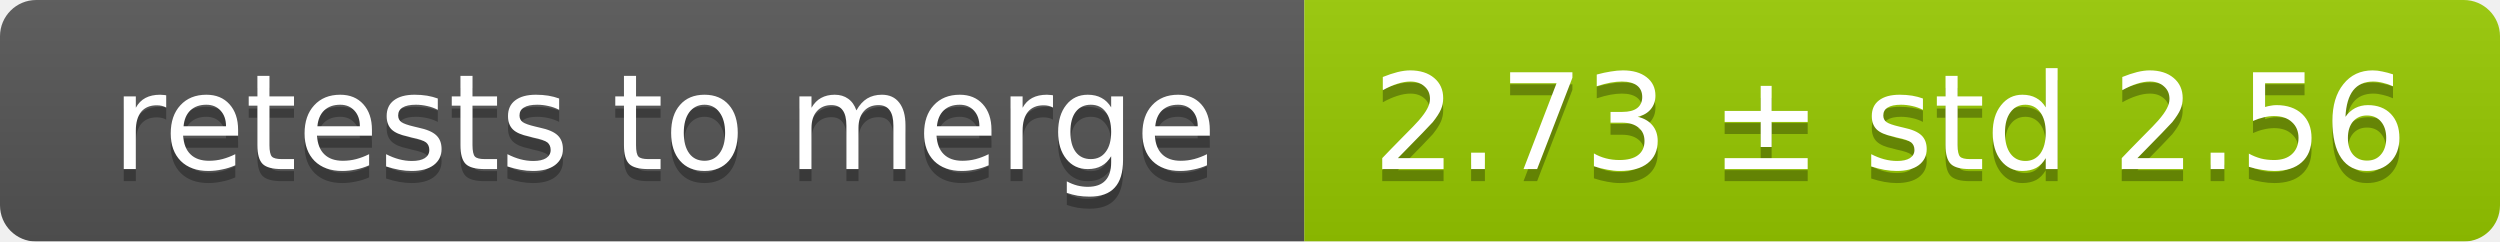
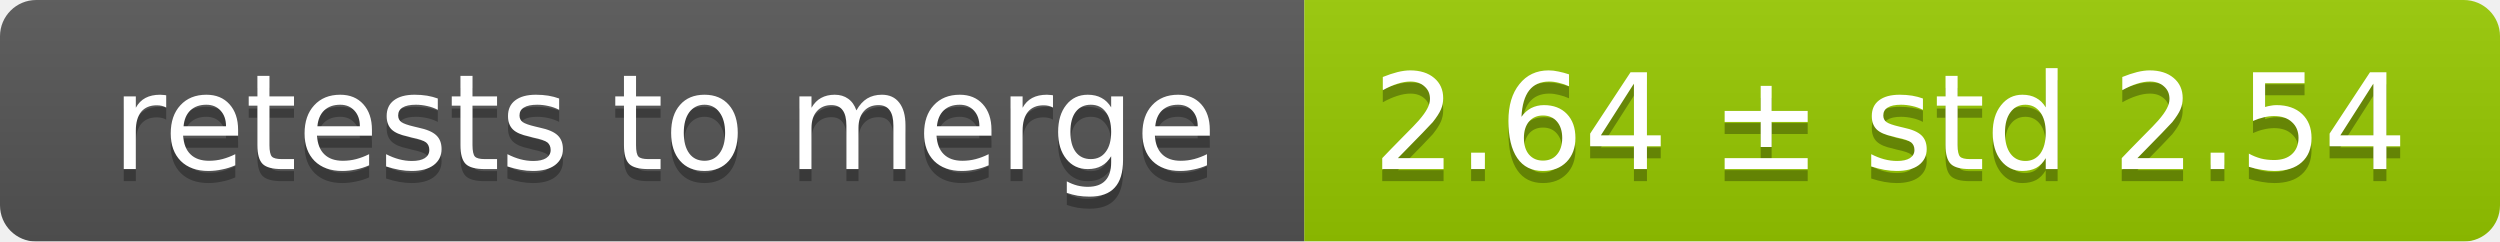
<svg xmlns="http://www.w3.org/2000/svg" width="207" height="20">
  <linearGradient id="smooth" x2="0" y2="100%">
    <stop offset="0" stop-color="#bbb" stop-opacity=".1" />
    <stop offset="1" stop-opacity=".1" />
  </linearGradient>
  <mask id="round">
    <rect width="207" height="20" rx="3" fill="#fff" />
  </mask>
  <g mask="url(#round)">
    <rect width="108" height="20" fill="#555" />
    <rect x="108" width="99" height="20" fill="#97ca00" />
    <rect width="207" height="20" fill="url(#smooth)" />
  </g>
  <g fill="#fff" text-anchor="middle" font-family="DejaVu Sans,Verdana,Geneva,sans-serif" font-size="11">
    <text x="55" y="15" fill="#010101" fill-opacity=".3">retests to merge</text>
    <text x="55" y="14">retests to merge</text>
-     <text x="156.5" y="15" fill="#010101" fill-opacity=".3">2.73 ± std 2.56</text>
-     <text x="156.5" y="14">2.73 ± std 2.56</text>
+     <text x="156.5" y="15" fill="#010101" fill-opacity=".3">2.64 ± std 2.54</text>
+     <text x="156.5" y="14">2.64 ± std 2.54</text>
  </g>
</svg>
